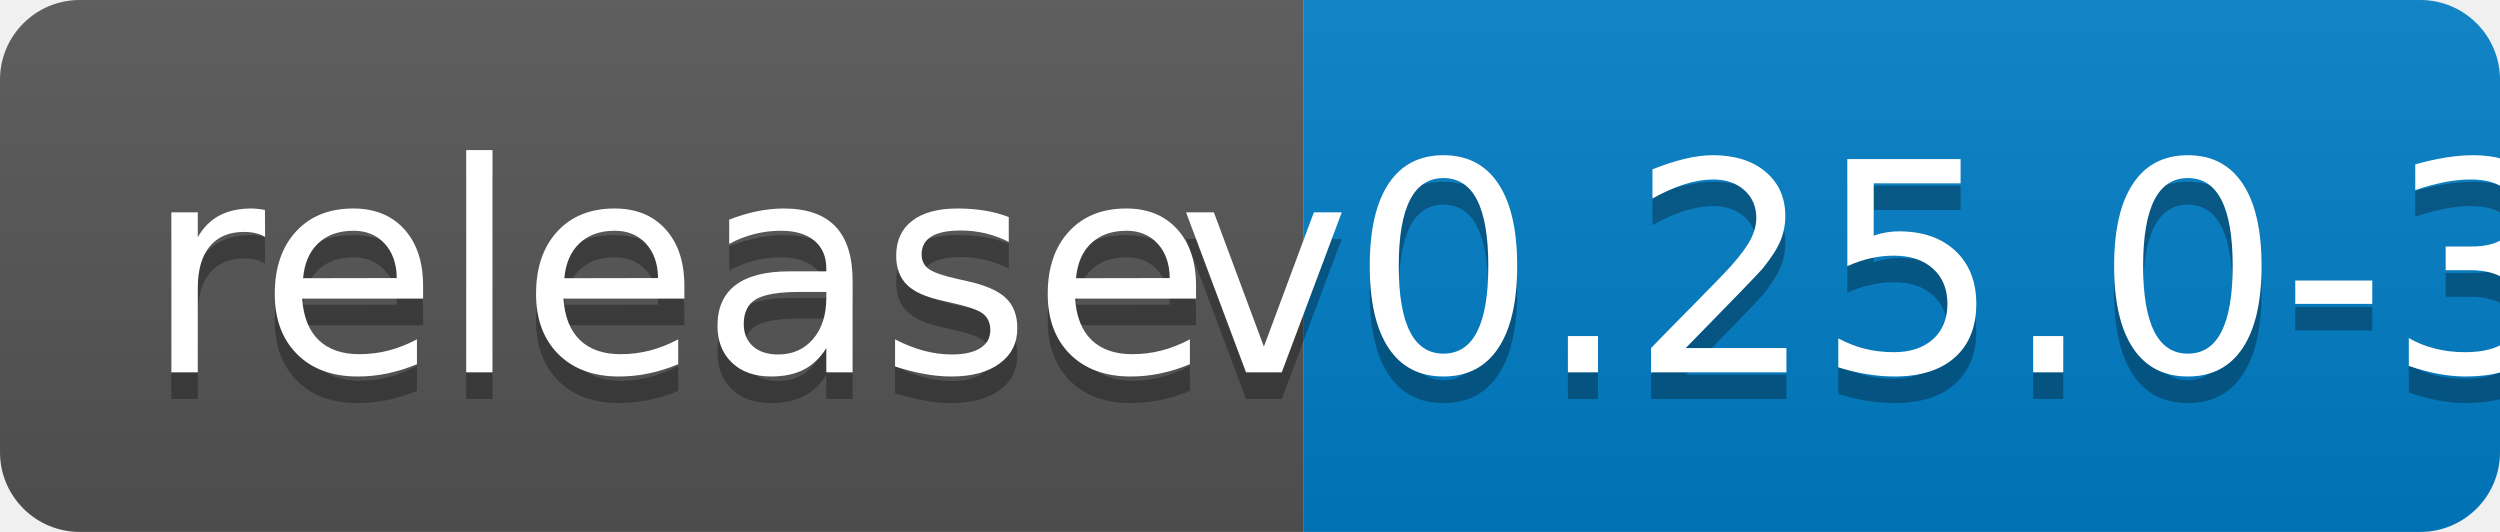
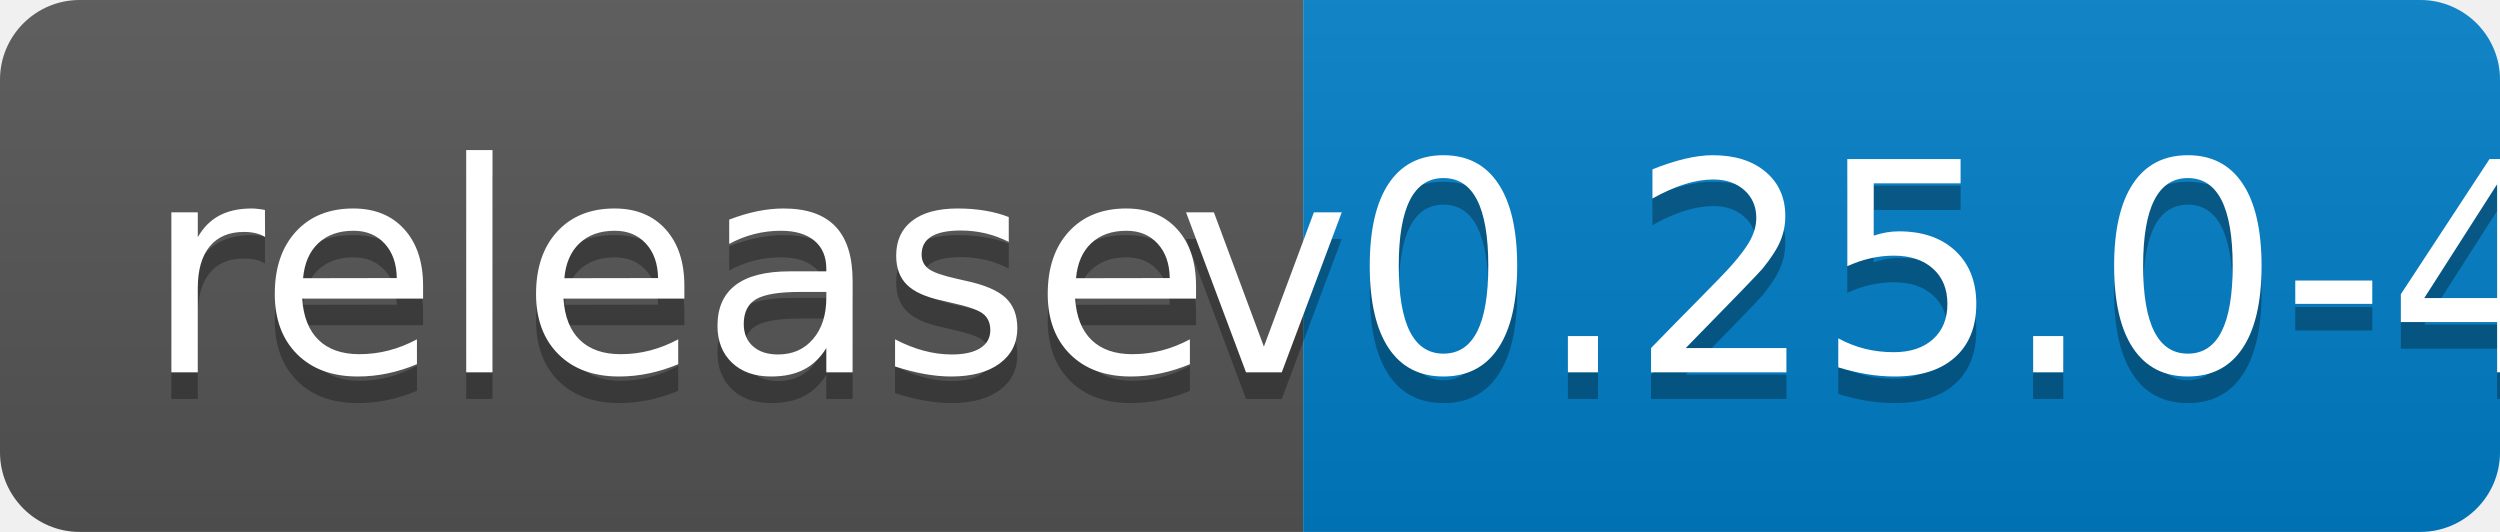
<svg xmlns="http://www.w3.org/2000/svg" width="94" height="20">
  <linearGradient id="b" x2="0" y2="100%">
    <stop offset="0" stop-color="#bbb" stop-opacity=".1" />
    <stop offset="1" stop-opacity=".1" />
  </linearGradient>
  <clipPath id="a">
    <rect width="94" height="20" rx="3" fill="#fff" />
  </clipPath>
  <g clip-path="url(#a)">
    <path fill="#555" d="M0 0h49v20H0z" />
    <path fill="#007ec6" d="M49 0h45v20H49z" />
    <path fill="url(#b)" d="M0 0h94v20H0z" />
  </g>
  <g fill="#fff" text-anchor="middle" font-family="DejaVu Sans,Verdana,Geneva,sans-serif" font-size="110">
    <text x="255" y="150" fill="#010101" fill-opacity=".3" transform="scale(.1)" textLength="390">release</text>
    <text x="255" y="140" transform="scale(.1)" textLength="390">release</text>
-     <text x="705" y="150" fill="#010101" fill-opacity=".3" transform="scale(.1)" textLength="350">v0.25.0-3</text>
-     <text x="705" y="140" transform="scale(.1)" textLength="350">v0.25.0-3</text>
+     <text x="705" y="150" fill="#010101" fill-opacity=".3" transform="scale(.1)" textLength="350">v0.25.0-4</text>
+     <text x="705" y="140" transform="scale(.1)" textLength="350">v0.25.0-4</text>
  </g>
</svg>
